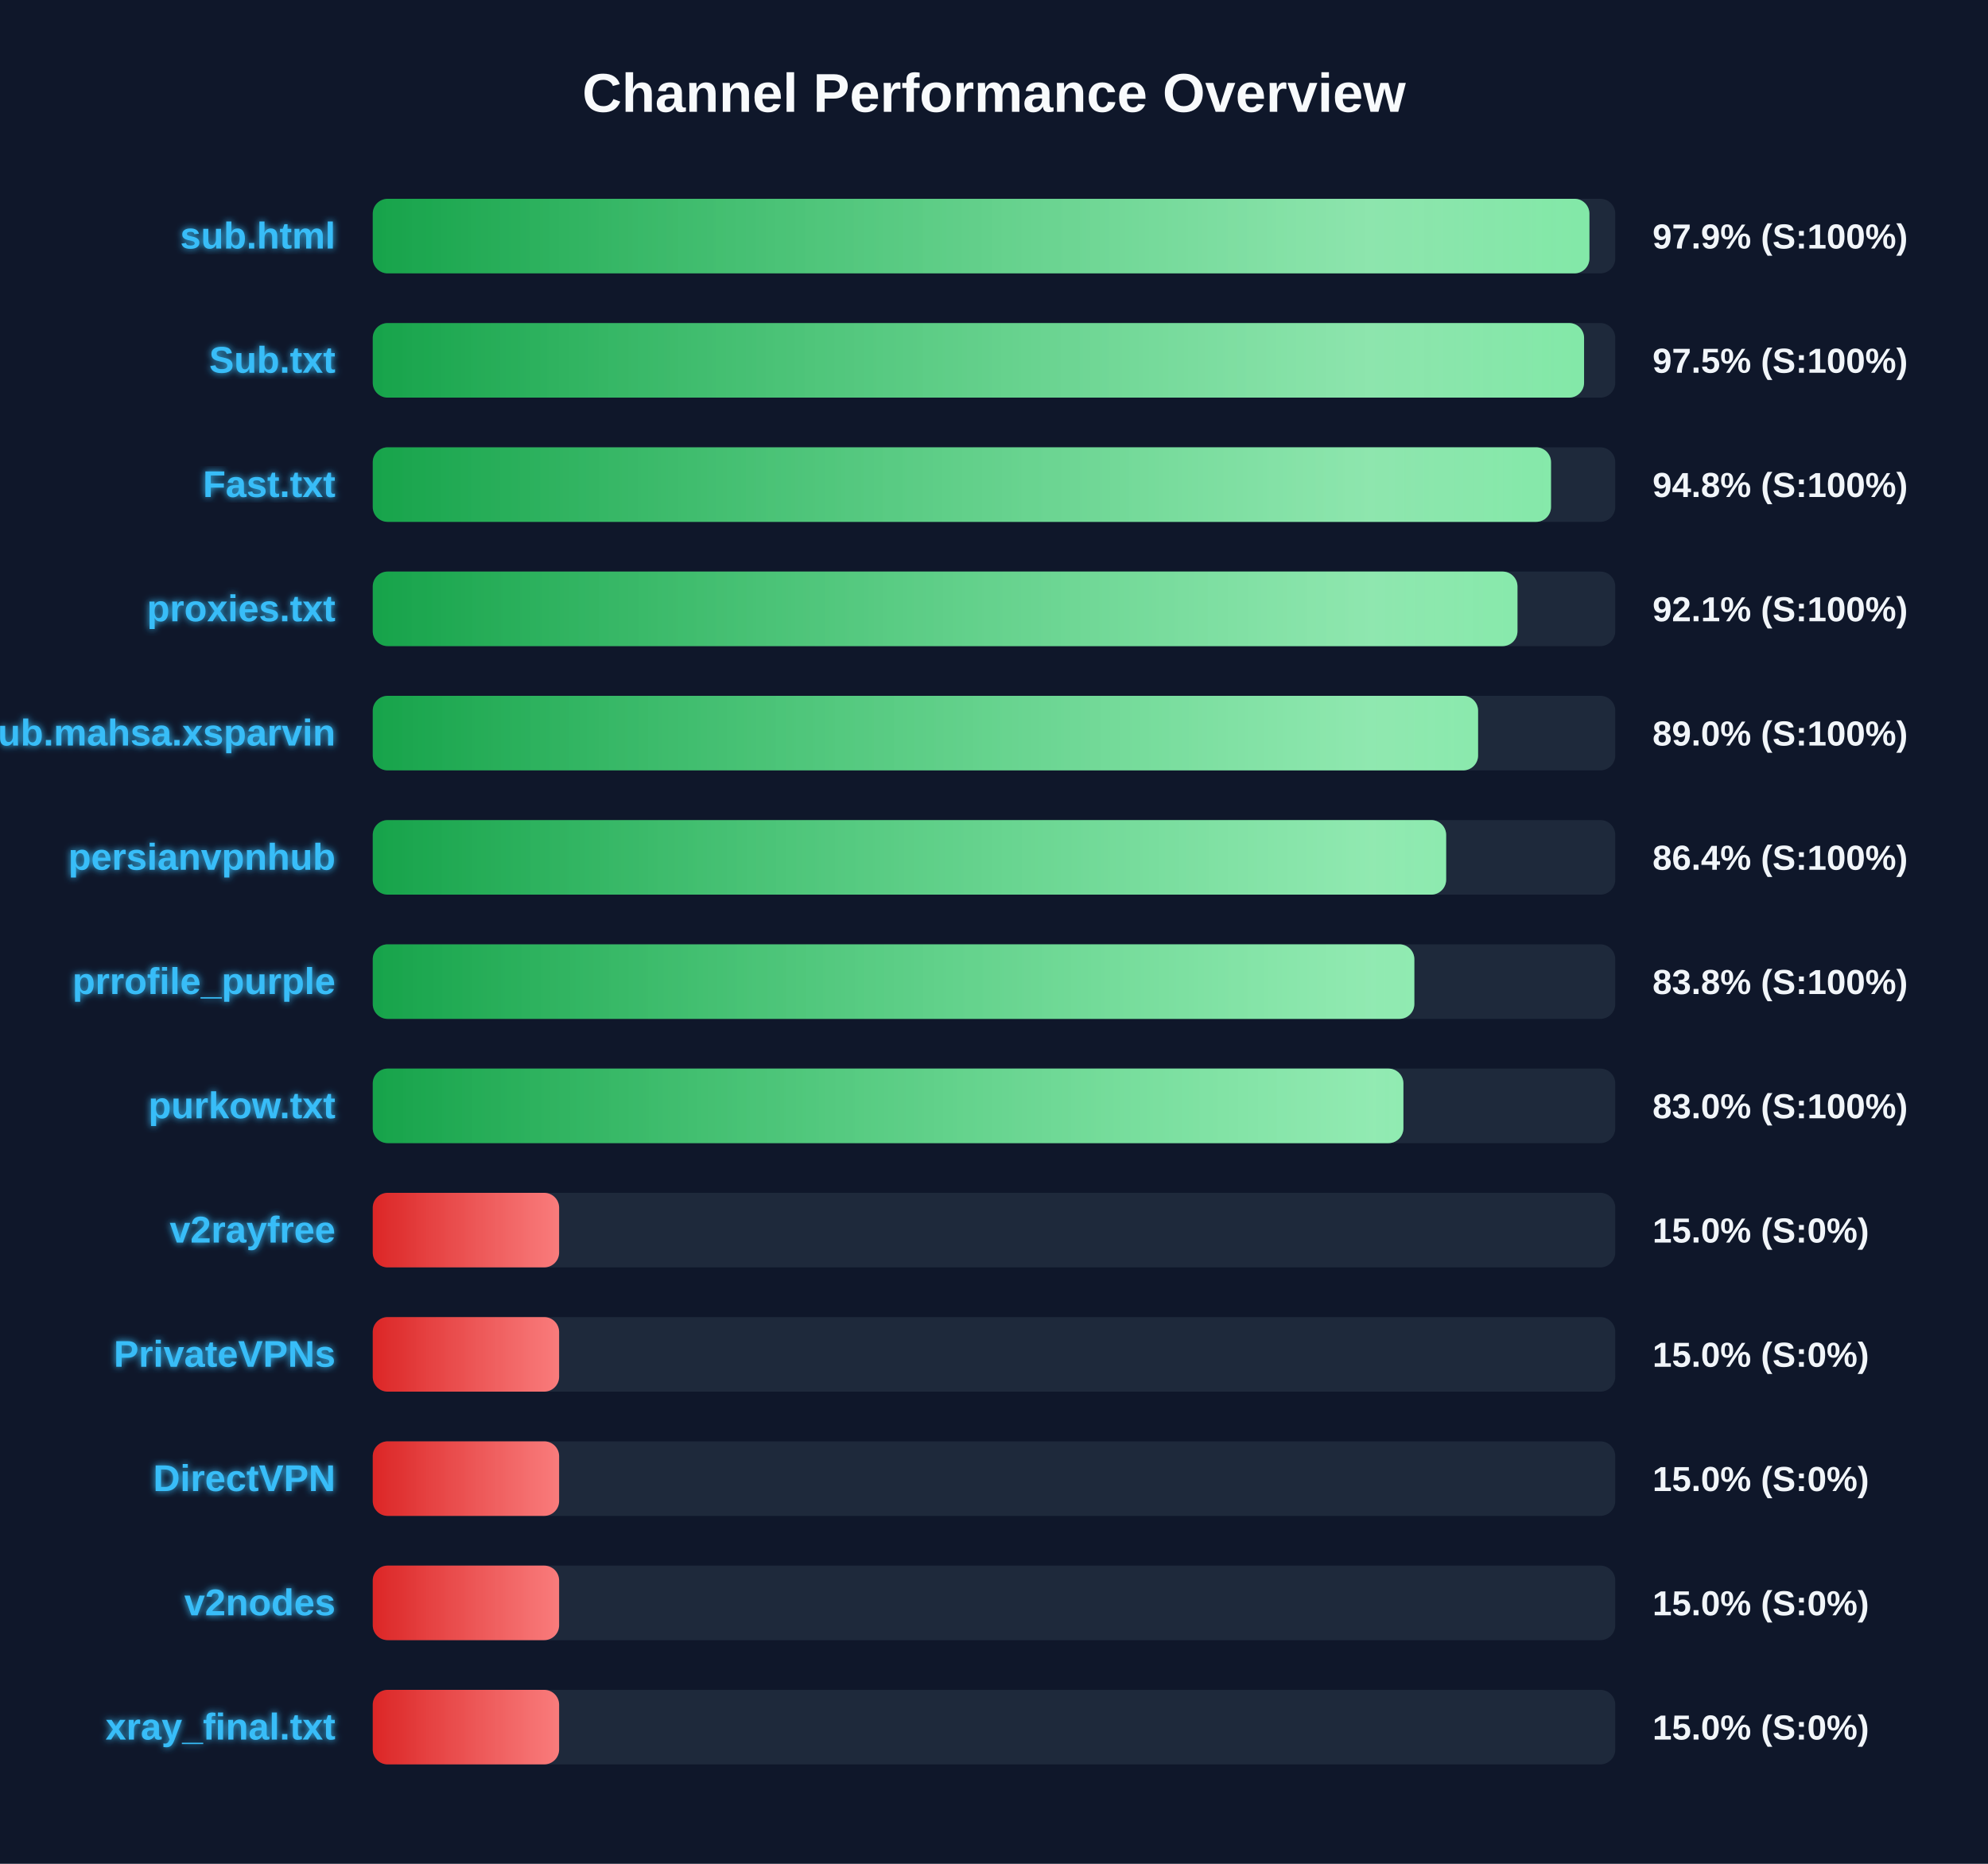
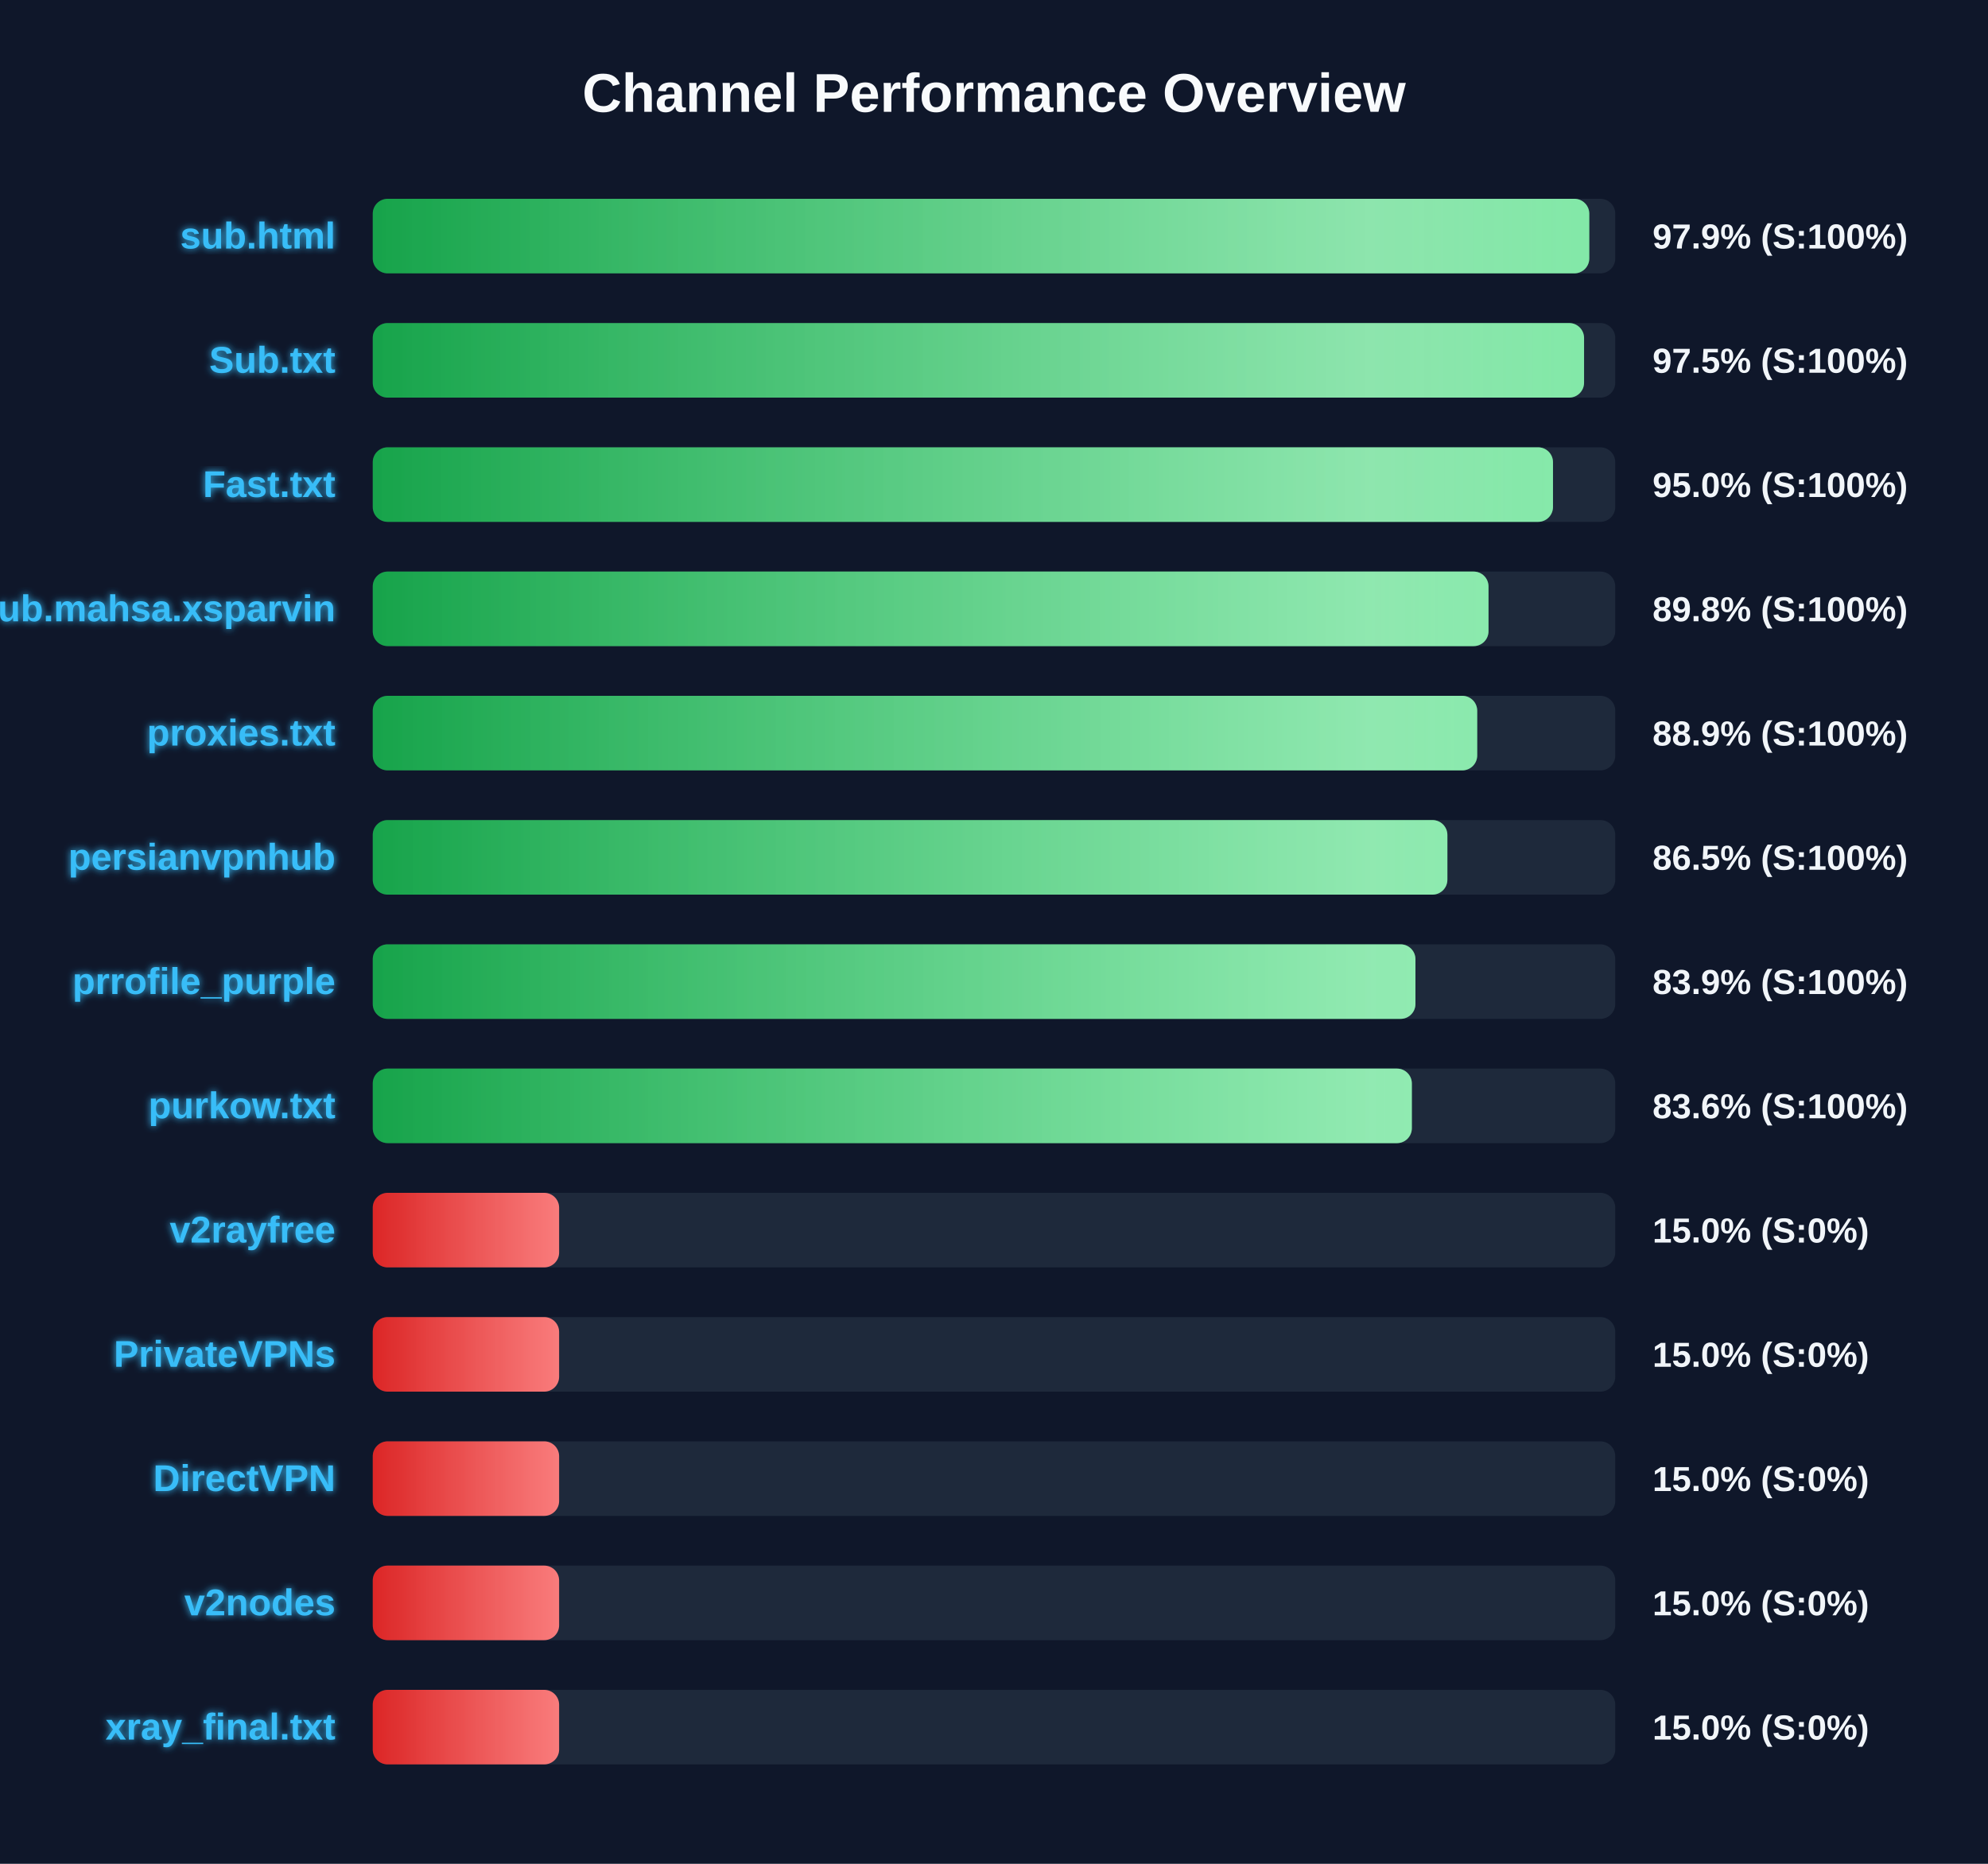
<svg xmlns="http://www.w3.org/2000/svg" width="800" height="750" version="1.1">
  <defs>
    <linearGradient id="grad-green" x1="0%" y1="0%" x2="100%" y2="0%">
      <stop offset="0%" stop-color="#16a34a" />
      <stop offset="100%" stop-color="#4ade80" />
    </linearGradient>
    <linearGradient id="grad-yellow" x1="0%" y1="0%" x2="100%" y2="0%">
      <stop offset="0%" stop-color="#ca8a04" />
      <stop offset="100%" stop-color="#fde047" />
    </linearGradient>
    <linearGradient id="grad-red" x1="0%" y1="0%" x2="100%" y2="0%">
      <stop offset="0%" stop-color="#dc2626" />
      <stop offset="100%" stop-color="#f87171" />
    </linearGradient>
    <linearGradient id="shimmer" x1="0%" y1="0%" x2="100%" y2="0%">
      <stop offset="0%" stop-color="rgba(255,255,255,0)" />
      <stop offset="50%" stop-color="rgba(255,255,255,0.4)" />
      <stop offset="100%" stop-color="rgba(255,255,255,0)" />
    </linearGradient>
    <filter id="glow" x="-20%" y="-20%" width="140%" height="140%">
      <feGaussianBlur stdDeviation="1.5" result="blur" />
      <feComposite in="SourceGraphic" in2="blur" operator="over" />
    </filter>
  </defs>
  <style>
        .bg-rect { fill: #0f172a; }
        .title { font: bold 22px 'Segoe UI', Arial, sans-serif; fill: #f8fafc; }
        .row { font: bold 15px 'Segoe UI', Arial, sans-serif; fill: #38bdf8; filter: url(#glow); }
        .score { font: bold 14px 'Segoe UI', Arial, sans-serif; fill: #f1f5f9; }
        @keyframes shimmer-anim {
            0% { transform: translateX(-100%); }
            100% { transform: translateX(200%); }
        }
        .shimmer-rect {
            animation: shimmer-anim 2.5s infinite linear;
        }
    </style>
  <rect width="100%" height="100%" class="bg-rect" />
  <text x="400" y="45" text-anchor="middle" class="title">Channel Performance Overview</text>
  <rect x="150" y="80" width="500" height="30" fill="#1e293b" rx="6" />
  <clipPath id="clip-0">
-     <rect x="150" y="80" width="489.6" height="30" rx="6" />
+     <rect x="150" y="80" width="489.55" height="30" rx="6" />
  </clipPath>
-   <rect x="150" y="80" width="489.6" height="30" fill="url(#grad-green)" rx="6" />
+   <rect x="150" y="80" width="489.55" height="30" fill="url(#grad-green)" rx="6" />
  <g clip-path="url(#clip-0)">
    <rect x="150" y="80" width="100%" height="30" fill="url(#shimmer)" class="shimmer-rect" />
  </g>
  <text x="135" y="100" text-anchor="end" class="row">sub.html</text>
  <text x="665" y="100" text-anchor="start" class="score">97.9% (S:100%)</text>
  <rect x="150" y="130" width="500" height="30" fill="#1e293b" rx="6" />
  <clipPath id="clip-1">
    <rect x="150" y="130" width="487.45" height="30" rx="6" />
  </clipPath>
  <rect x="150" y="130" width="487.45" height="30" fill="url(#grad-green)" rx="6" />
  <g clip-path="url(#clip-1)">
    <rect x="150" y="130" width="100%" height="30" fill="url(#shimmer)" class="shimmer-rect" />
  </g>
  <text x="135" y="150" text-anchor="end" class="row">Sub.txt</text>
  <text x="665" y="150" text-anchor="start" class="score">97.5% (S:100%)</text>
  <rect x="150" y="180" width="500" height="30" fill="#1e293b" rx="6" />
  <clipPath id="clip-2">
-     <rect x="150" y="180" width="474.15" height="30" rx="6" />
+     <rect x="150" y="180" width="474.95" height="30" rx="6" />
  </clipPath>
-   <rect x="150" y="180" width="474.15" height="30" fill="url(#grad-green)" rx="6" />
+   <rect x="150" y="180" width="474.95" height="30" fill="url(#grad-green)" rx="6" />
  <g clip-path="url(#clip-2)">
    <rect x="150" y="180" width="100%" height="30" fill="url(#shimmer)" class="shimmer-rect" />
  </g>
  <text x="135" y="200" text-anchor="end" class="row">Fast.txt</text>
-   <text x="665" y="200" text-anchor="start" class="score">94.8% (S:100%)</text>
+   <text x="665" y="200" text-anchor="start" class="score">95.0% (S:100%)</text>
  <rect x="150" y="230" width="500" height="30" fill="#1e293b" rx="6" />
  <clipPath id="clip-3">
-     <rect x="150" y="230" width="460.65" height="30" rx="6" />
+     <rect x="150" y="230" width="449.0" height="30" rx="6" />
  </clipPath>
-   <rect x="150" y="230" width="460.65" height="30" fill="url(#grad-green)" rx="6" />
+   <rect x="150" y="230" width="449.0" height="30" fill="url(#grad-green)" rx="6" />
  <g clip-path="url(#clip-3)">
    <rect x="150" y="230" width="100%" height="30" fill="url(#shimmer)" class="shimmer-rect" />
  </g>
-   <text x="135" y="250" text-anchor="end" class="row">proxies.txt</text>
-   <text x="665" y="250" text-anchor="start" class="score">92.1% (S:100%)</text>
+   <text x="135" y="250" text-anchor="end" class="row">Sub.mahsa.xsparvin</text>
+   <text x="665" y="250" text-anchor="start" class="score">89.8% (S:100%)</text>
  <rect x="150" y="280" width="500" height="30" fill="#1e293b" rx="6" />
  <clipPath id="clip-4">
-     <rect x="150" y="280" width="444.8" height="30" rx="6" />
+     <rect x="150" y="280" width="444.45" height="30" rx="6" />
  </clipPath>
-   <rect x="150" y="280" width="444.8" height="30" fill="url(#grad-green)" rx="6" />
+   <rect x="150" y="280" width="444.45" height="30" fill="url(#grad-green)" rx="6" />
  <g clip-path="url(#clip-4)">
    <rect x="150" y="280" width="100%" height="30" fill="url(#shimmer)" class="shimmer-rect" />
  </g>
-   <text x="135" y="300" text-anchor="end" class="row">Sub.mahsa.xsparvin</text>
-   <text x="665" y="300" text-anchor="start" class="score">89.0% (S:100%)</text>
+   <text x="135" y="300" text-anchor="end" class="row">proxies.txt</text>
+   <text x="665" y="300" text-anchor="start" class="score">88.9% (S:100%)</text>
  <rect x="150" y="330" width="500" height="30" fill="#1e293b" rx="6" />
  <clipPath id="clip-5">
-     <rect x="150" y="330" width="431.95" height="30" rx="6" />
+     <rect x="150" y="330" width="432.45" height="30" rx="6" />
  </clipPath>
-   <rect x="150" y="330" width="431.95" height="30" fill="url(#grad-green)" rx="6" />
+   <rect x="150" y="330" width="432.45" height="30" fill="url(#grad-green)" rx="6" />
  <g clip-path="url(#clip-5)">
    <rect x="150" y="330" width="100%" height="30" fill="url(#shimmer)" class="shimmer-rect" />
  </g>
  <text x="135" y="350" text-anchor="end" class="row">persianvpnhub</text>
-   <text x="665" y="350" text-anchor="start" class="score">86.4% (S:100%)</text>
+   <text x="665" y="350" text-anchor="start" class="score">86.5% (S:100%)</text>
  <rect x="150" y="380" width="500" height="30" fill="#1e293b" rx="6" />
  <clipPath id="clip-6">
-     <rect x="150" y="380" width="419.15" height="30" rx="6" />
+     <rect x="150" y="380" width="419.6" height="30" rx="6" />
  </clipPath>
-   <rect x="150" y="380" width="419.15" height="30" fill="url(#grad-green)" rx="6" />
+   <rect x="150" y="380" width="419.6" height="30" fill="url(#grad-green)" rx="6" />
  <g clip-path="url(#clip-6)">
    <rect x="150" y="380" width="100%" height="30" fill="url(#shimmer)" class="shimmer-rect" />
  </g>
  <text x="135" y="400" text-anchor="end" class="row">prrofile_purple</text>
-   <text x="665" y="400" text-anchor="start" class="score">83.8% (S:100%)</text>
+   <text x="665" y="400" text-anchor="start" class="score">83.9% (S:100%)</text>
  <rect x="150" y="430" width="500" height="30" fill="#1e293b" rx="6" />
  <clipPath id="clip-7">
-     <rect x="150" y="430" width="414.75" height="30" rx="6" />
+     <rect x="150" y="430" width="418.15" height="30" rx="6" />
  </clipPath>
-   <rect x="150" y="430" width="414.75" height="30" fill="url(#grad-green)" rx="6" />
+   <rect x="150" y="430" width="418.15" height="30" fill="url(#grad-green)" rx="6" />
  <g clip-path="url(#clip-7)">
    <rect x="150" y="430" width="100%" height="30" fill="url(#shimmer)" class="shimmer-rect" />
  </g>
  <text x="135" y="450" text-anchor="end" class="row">purkow.txt</text>
-   <text x="665" y="450" text-anchor="start" class="score">83.0% (S:100%)</text>
+   <text x="665" y="450" text-anchor="start" class="score">83.6% (S:100%)</text>
  <rect x="150" y="480" width="500" height="30" fill="#1e293b" rx="6" />
  <clipPath id="clip-8">
    <rect x="150" y="480" width="75.0" height="30" rx="6" />
  </clipPath>
  <rect x="150" y="480" width="75.0" height="30" fill="url(#grad-red)" rx="6" />
  <g clip-path="url(#clip-8)">
    <rect x="150" y="480" width="100%" height="30" fill="url(#shimmer)" class="shimmer-rect" />
  </g>
  <text x="135" y="500" text-anchor="end" class="row">v2rayfree</text>
  <text x="665" y="500" text-anchor="start" class="score">15.0% (S:0%)</text>
  <rect x="150" y="530" width="500" height="30" fill="#1e293b" rx="6" />
  <clipPath id="clip-9">
    <rect x="150" y="530" width="75.0" height="30" rx="6" />
  </clipPath>
  <rect x="150" y="530" width="75.0" height="30" fill="url(#grad-red)" rx="6" />
  <g clip-path="url(#clip-9)">
    <rect x="150" y="530" width="100%" height="30" fill="url(#shimmer)" class="shimmer-rect" />
  </g>
  <text x="135" y="550" text-anchor="end" class="row">PrivateVPNs</text>
  <text x="665" y="550" text-anchor="start" class="score">15.0% (S:0%)</text>
  <rect x="150" y="580" width="500" height="30" fill="#1e293b" rx="6" />
  <clipPath id="clip-10">
    <rect x="150" y="580" width="75.0" height="30" rx="6" />
  </clipPath>
  <rect x="150" y="580" width="75.0" height="30" fill="url(#grad-red)" rx="6" />
  <g clip-path="url(#clip-10)">
    <rect x="150" y="580" width="100%" height="30" fill="url(#shimmer)" class="shimmer-rect" />
  </g>
  <text x="135" y="600" text-anchor="end" class="row">DirectVPN</text>
  <text x="665" y="600" text-anchor="start" class="score">15.0% (S:0%)</text>
  <rect x="150" y="630" width="500" height="30" fill="#1e293b" rx="6" />
  <clipPath id="clip-11">
    <rect x="150" y="630" width="75.0" height="30" rx="6" />
  </clipPath>
  <rect x="150" y="630" width="75.0" height="30" fill="url(#grad-red)" rx="6" />
  <g clip-path="url(#clip-11)">
    <rect x="150" y="630" width="100%" height="30" fill="url(#shimmer)" class="shimmer-rect" />
  </g>
  <text x="135" y="650" text-anchor="end" class="row">v2nodes</text>
  <text x="665" y="650" text-anchor="start" class="score">15.0% (S:0%)</text>
  <rect x="150" y="680" width="500" height="30" fill="#1e293b" rx="6" />
  <clipPath id="clip-12">
    <rect x="150" y="680" width="75.0" height="30" rx="6" />
  </clipPath>
  <rect x="150" y="680" width="75.0" height="30" fill="url(#grad-red)" rx="6" />
  <g clip-path="url(#clip-12)">
    <rect x="150" y="680" width="100%" height="30" fill="url(#shimmer)" class="shimmer-rect" />
  </g>
  <text x="135" y="700" text-anchor="end" class="row">xray_final.txt</text>
  <text x="665" y="700" text-anchor="start" class="score">15.0% (S:0%)</text>
</svg>
